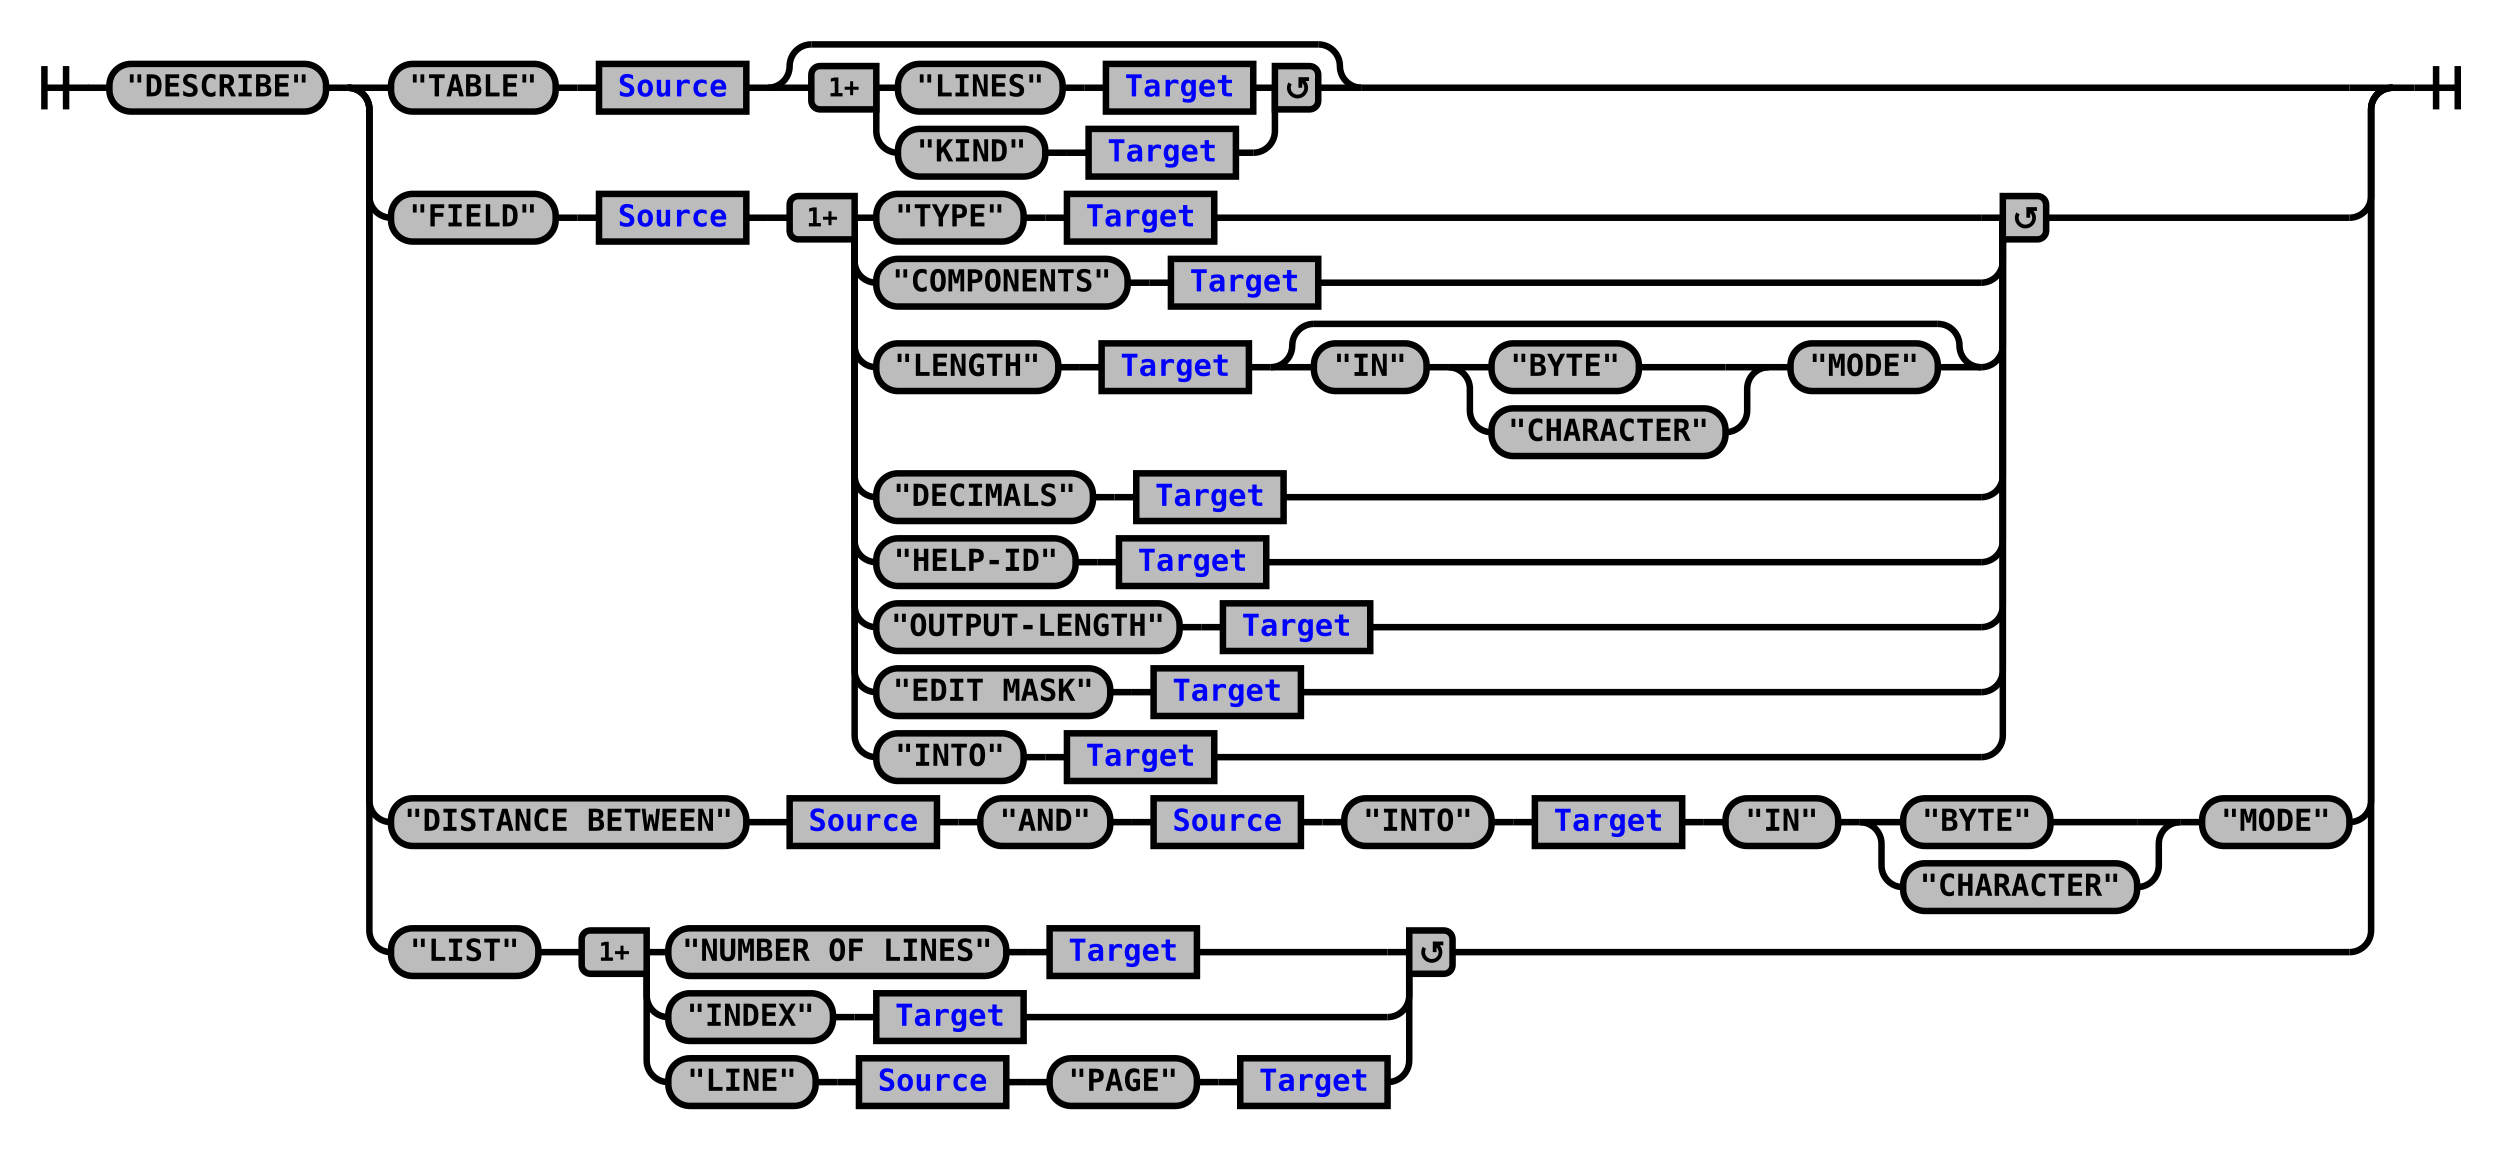
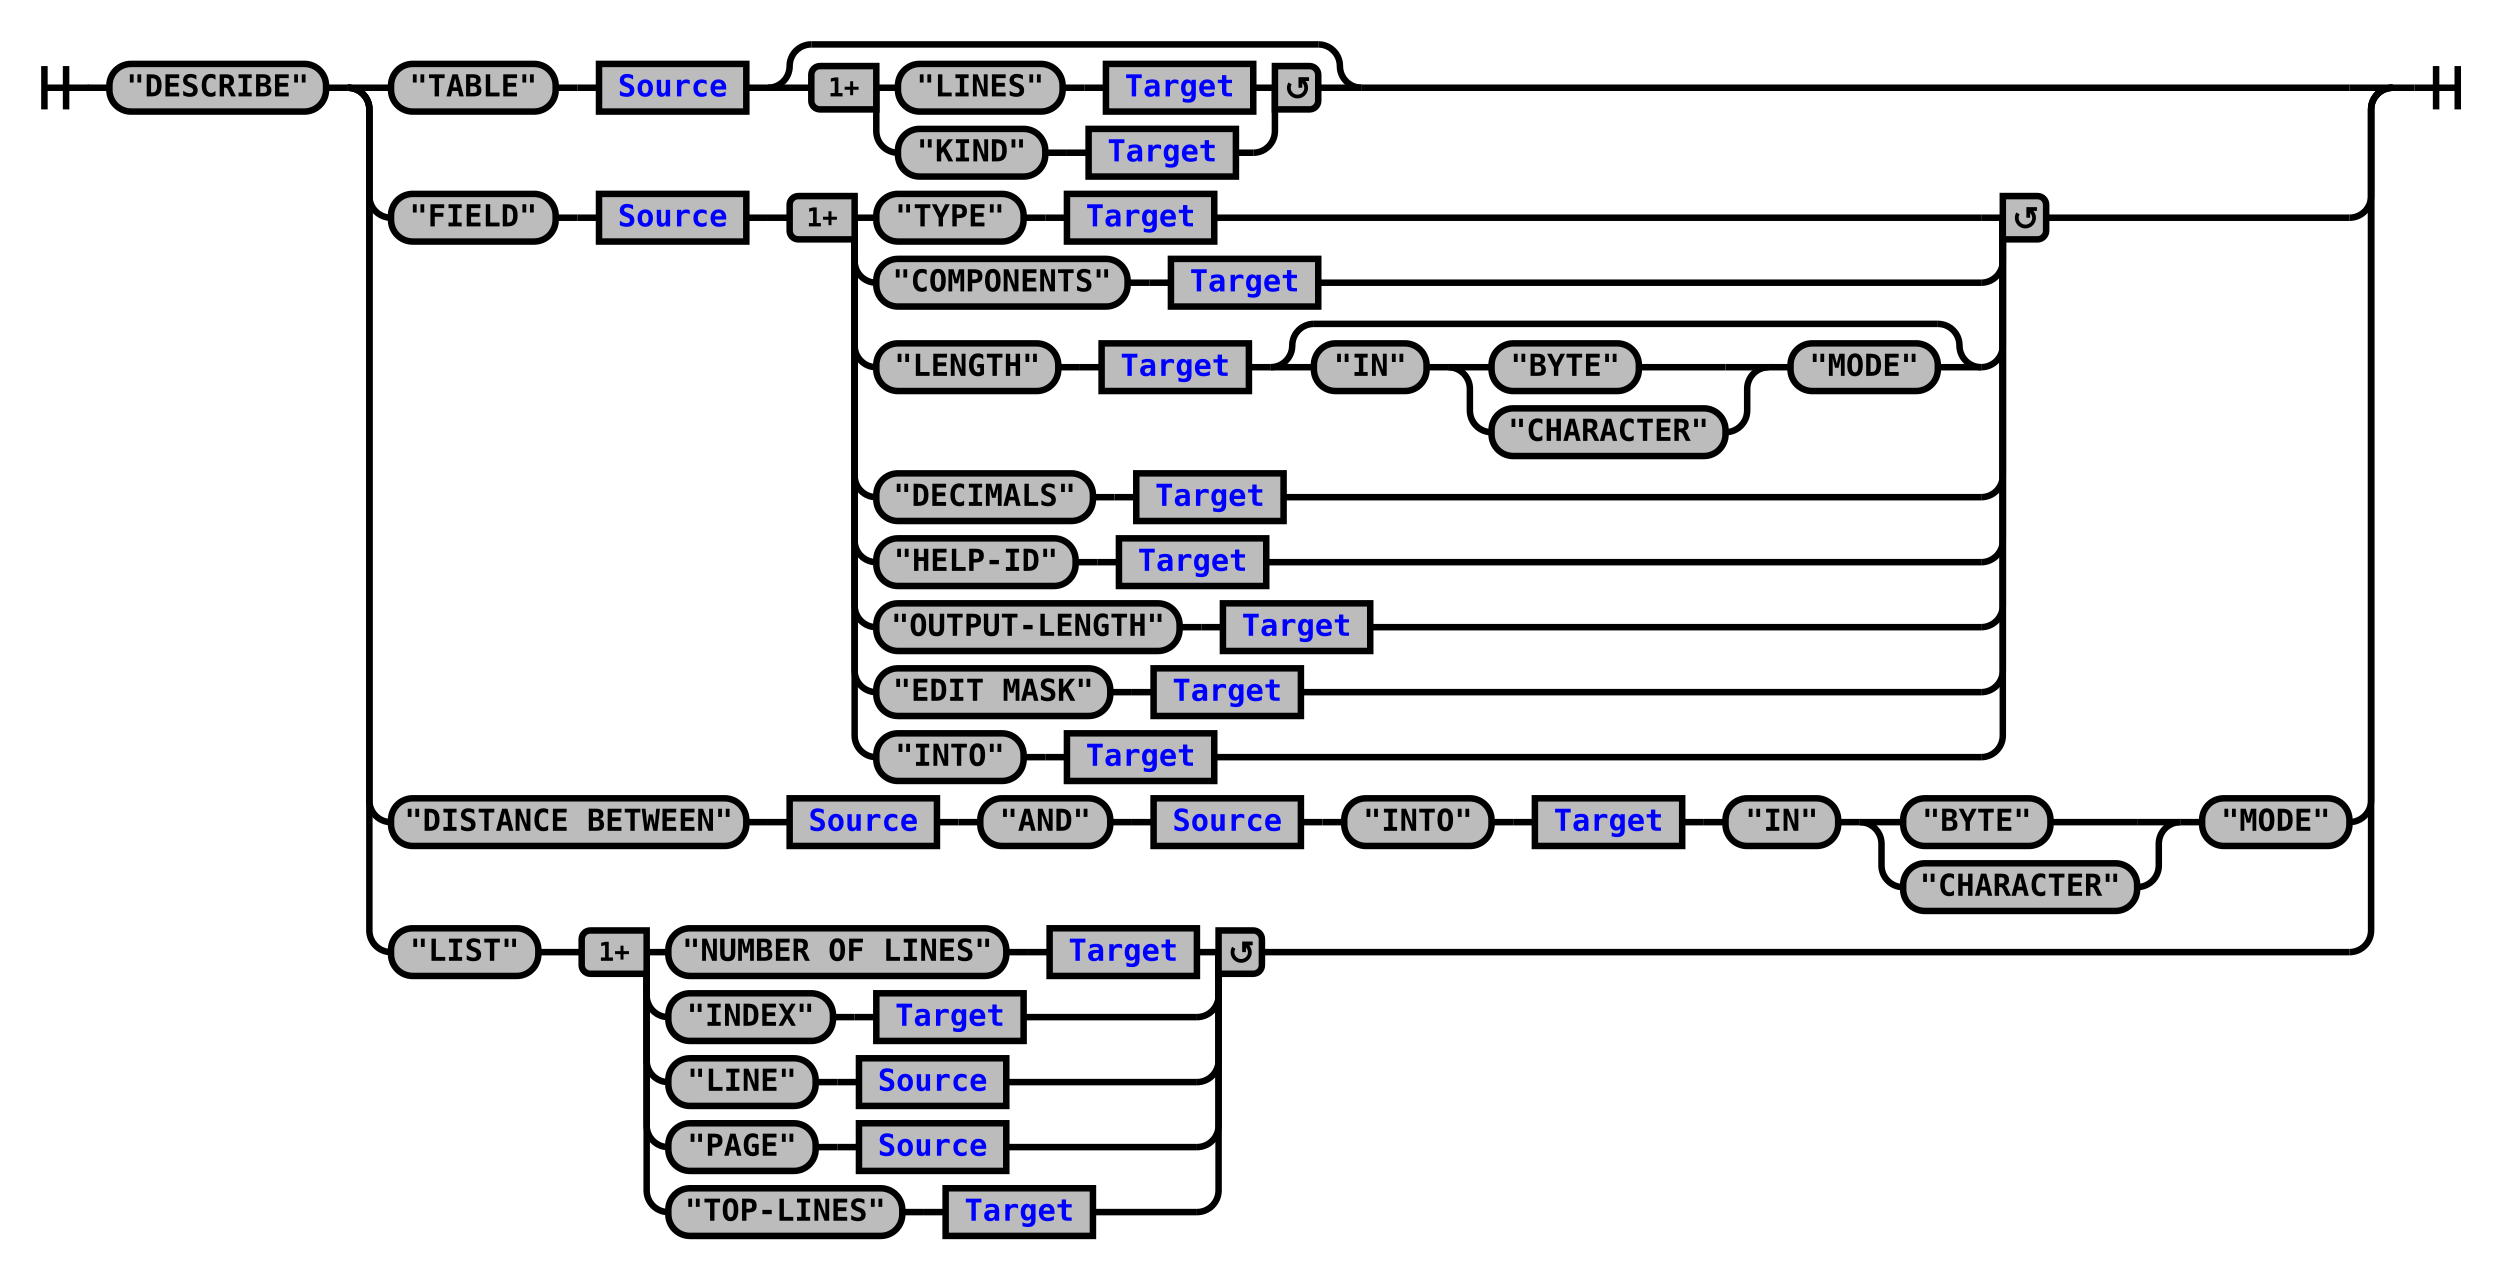
- <svg xmlns="http://www.w3.org/2000/svg" xmlns:xlink="http://www.w3.org/1999/xlink" class="railroad-diagram" width="1154" height="530" viewBox="0 0 1154 530">
+ <svg xmlns="http://www.w3.org/2000/svg" xmlns:xlink="http://www.w3.org/1999/xlink" class="railroad-diagram" width="1154" height="590" viewBox="0 0 1154 590">
  <defs>
    <style type="text/css">
path {
stroke-width: 3;
stroke: black;
fill: rgba(0,0,0,0);
}
text {
font: bold 14px monospace;
text-anchor: middle;
}
text.diagram-text {
font-size: 12px;
}
a {
fill: blue;
}
text.diagram-arrow {
font-size: 16px;
}
text.label {
text-anchor: start;
}
text.comment {
font: italic 12px monospace;
}
rect {
stroke-width: 3;
stroke: black;
fill: #BCBCBC;
}
path.diagram-text {
stroke-width: 3;
stroke: black;
fill: #BCBCBC;
cursor: help;
}
</style>
  </defs>
  <g transform="translate(.5 .5)">
    <path d="M 20 30 v 20 m 10 -20 v 20 m -10 -10 h 20.5" />
    <path d="M40 40h10" />
    <g>
      <path d="M50 40h0" />
      <path d="M1104 40h0" />
      <g class="terminal">
        <path d="M50 40h0" />
        <path d="M150 40h0" />
        <rect x="50" y="29" width="100" height="22" rx="10" ry="10" />
        <text x="100" y="44">"DESCRIBE"</text>
      </g>
      <path d="M150 40h10" />
      <g>
        <path d="M160 40h0" />
        <path d="M1104 40h0" />
        <path d="M160 40h20" />
        <g>
          <path d="M180 40h0" />
          <path d="M628 40h456" />
          <g class="terminal">
            <path d="M180 40h0" />
            <path d="M256 40h0" />
            <rect x="180" y="29" width="76" height="22" rx="10" ry="10" />
            <text x="218" y="44">"TABLE"</text>
          </g>
          <path d="M256 40h10" />
          <path d="M266 40h10" />
          <g class="non-terminal">
            <path d="M276 40h0" />
            <path d="M344 40h0" />
            <rect x="276" y="29" width="68" height="22" />
            <a xlink:href="reuse_source.svg">
              <text x="310" y="44">Source</text>
            </a>
          </g>
          <path d="M344 40h10" />
          <g>
            <path d="M354 40h0" />
            <path d="M628 40h0" />
            <path d="M354 40a10 10 0 0 0 10 -10v0a10 10 0 0 1 10 -10" />
            <g>
              <path d="M374 20h234" />
            </g>
            <path d="M608 20a10 10 0 0 1 10 10v0a10 10 0 0 0 10 10" />
            <path d="M354 40h20" />
            <g>
              <path d="M374 40h0" />
              <path d="M608 40h0" />
              <path d="M404 40h10" />
              <g>
                <path d="M414 40h0" />
                <path d="M578 40h0" />
                <g class="terminal">
                  <path d="M414 40h0" />
                  <path d="M490 40h0" />
                  <rect x="414" y="29" width="76" height="22" rx="10" ry="10" />
                  <text x="452" y="44">"LINES"</text>
                </g>
                <path d="M490 40h10" />
                <path d="M500 40h10" />
                <g class="non-terminal">
                  <path d="M510 40h0" />
                  <path d="M578 40h0" />
                  <rect x="510" y="29" width="68" height="22" />
                  <a xlink:href="reuse_target.svg">
                    <text x="544" y="44">Target</text>
                  </a>
                </g>
              </g>
              <path d="M578 40h10" />
              <path d="M404 40v20a10 10 0 0 0 10 10" />
              <g>
                <path d="M414 70h0" />
                <path d="M570 70h8" />
                <g class="terminal">
                  <path d="M414 70h0" />
                  <path d="M482 70h0" />
                  <rect x="414" y="59" width="68" height="22" rx="10" ry="10" />
                  <text x="448" y="74">"KIND"</text>
                </g>
                <path d="M482 70h10" />
                <path d="M492 70h10" />
                <g class="non-terminal">
                  <path d="M502 70h0" />
                  <path d="M570 70h0" />
                  <rect x="502" y="59" width="68" height="22" />
                  <a xlink:href="reuse_target.svg">
                    <text x="536" y="74">Target</text>
                  </a>
                </g>
              </g>
              <path d="M578 70a10 10 0 0 0 10 -10v-20" />
              <g class="diagram-text">
                <path d="M 404 30 h -26 a 4 4 0 0 0 -4 4 v 12 a 4 4 0 0 0 4 4 h 26 z" class="diagram-text" />
                <text x="389" y="44" class="diagram-text">1+</text>
                <path d="M 588 30 h 16 a 4 4 0 0 1 4 4 v 12 a 4 4 0 0 1 -4 4 h -16 z" class="diagram-text" />
                <path d="M 595 38 a 4 4 0 1 0 6 -1 m 2.75 -1 h -4 v 4 m 0 -3 h 2" style="stroke-width: 1.75" />
              </g>
            </g>
            <path d="M608 40h20" />
          </g>
        </g>
        <path d="M1084 40h20" />
        <path d="M160 40a10 10 0 0 1 10 10v40a10 10 0 0 0 10 10" />
        <g>
          <path d="M180 100h0" />
          <path d="M944 100h140" />
          <g class="terminal">
            <path d="M180 100h0" />
            <path d="M256 100h0" />
            <rect x="180" y="89" width="76" height="22" rx="10" ry="10" />
            <text x="218" y="104">"FIELD"</text>
          </g>
          <path d="M256 100h10" />
          <path d="M266 100h10" />
          <g class="non-terminal">
            <path d="M276 100h0" />
            <path d="M344 100h0" />
            <rect x="276" y="89" width="68" height="22" />
            <a xlink:href="reuse_source.svg">
              <text x="310" y="104">Source</text>
            </a>
          </g>
          <path d="M344 100h10" />
          <path d="M354 100h10" />
          <g>
            <path d="M364 100h0" />
            <path d="M944 100h0" />
            <path d="M394 100h10" />
            <g>
              <path d="M404 100h0" />
              <path d="M560 100h354" />
              <g class="terminal">
                <path d="M404 100h0" />
                <path d="M472 100h0" />
                <rect x="404" y="89" width="68" height="22" rx="10" ry="10" />
                <text x="438" y="104">"TYPE"</text>
              </g>
              <path d="M472 100h10" />
              <path d="M482 100h10" />
              <g class="non-terminal">
                <path d="M492 100h0" />
                <path d="M560 100h0" />
                <rect x="492" y="89" width="68" height="22" />
                <a xlink:href="reuse_target.svg">
                  <text x="526" y="104">Target</text>
                </a>
              </g>
            </g>
            <path d="M914 100h10" />
            <path d="M394 100v20a10 10 0 0 0 10 10" />
            <g>
              <path d="M404 130h0" />
              <path d="M608 130h306" />
              <g class="terminal">
                <path d="M404 130h0" />
                <path d="M520 130h0" />
                <rect x="404" y="119" width="116" height="22" rx="10" ry="10" />
                <text x="462" y="134">"COMPONENTS"</text>
              </g>
              <path d="M520 130h10" />
              <path d="M530 130h10" />
              <g class="non-terminal">
                <path d="M540 130h0" />
                <path d="M608 130h0" />
                <rect x="540" y="119" width="68" height="22" />
                <a xlink:href="reuse_target.svg">
                  <text x="574" y="134">Target</text>
                </a>
              </g>
            </g>
            <path d="M914 130a10 10 0 0 0 10 -10v-20" />
            <path d="M394 100v59a10 10 0 0 0 10 10" />
            <g>
              <path d="M404 169h0" />
              <path d="M914 169h0" />
              <g class="terminal">
                <path d="M404 169h0" />
                <path d="M488 169h0" />
                <rect x="404" y="158" width="84" height="22" rx="10" ry="10" />
                <text x="446" y="173">"LENGTH"</text>
              </g>
              <path d="M488 169h10" />
              <path d="M498 169h10" />
              <g class="non-terminal">
                <path d="M508 169h0" />
                <path d="M576 169h0" />
                <rect x="508" y="158" width="68" height="22" />
                <a xlink:href="reuse_target.svg">
                  <text x="542" y="173">Target</text>
                </a>
              </g>
              <path d="M576 169h10" />
              <g>
                <path d="M586 169h0" />
                <path d="M914 169h0" />
                <path d="M586 169a10 10 0 0 0 10 -10v0a10 10 0 0 1 10 -10" />
                <g>
                  <path d="M606 149h288" />
                </g>
                <path d="M894 149a10 10 0 0 1 10 10v0a10 10 0 0 0 10 10" />
                <path d="M586 169h20" />
                <g>
                  <path d="M606 169h0" />
                  <path d="M894 169h0" />
                  <g class="terminal">
                    <path d="M606 169h0" />
                    <path d="M658 169h0" />
                    <rect x="606" y="158" width="52" height="22" rx="10" ry="10" />
                    <text x="632" y="173">"IN"</text>
                  </g>
                  <path d="M658 169h10" />
                  <g>
                    <path d="M668 169h0" />
                    <path d="M816 169h0" />
                    <path d="M668 169h20" />
                    <g class="terminal">
                      <path d="M688 169h0" />
                      <path d="M756 169h40" />
                      <rect x="688" y="158" width="68" height="22" rx="10" ry="10" />
                      <text x="722" y="173">"BYTE"</text>
                    </g>
                    <path d="M796 169h20" />
                    <path d="M668 169a10 10 0 0 1 10 10v10a10 10 0 0 0 10 10" />
                    <g class="terminal">
                      <path d="M688 199h0" />
                      <path d="M796 199h0" />
                      <rect x="688" y="188" width="108" height="22" rx="10" ry="10" />
                      <text x="742" y="203">"CHARACTER"</text>
                    </g>
                    <path d="M796 199a10 10 0 0 0 10 -10v-10a10 10 0 0 1 10 -10" />
                  </g>
                  <path d="M816 169h10" />
                  <g class="terminal">
                    <path d="M826 169h0" />
                    <path d="M894 169h0" />
                    <rect x="826" y="158" width="68" height="22" rx="10" ry="10" />
                    <text x="860" y="173">"MODE"</text>
                  </g>
                </g>
                <path d="M894 169h20" />
              </g>
            </g>
            <path d="M914 169a10 10 0 0 0 10 -10v-59" />
            <path d="M394 100v119a10 10 0 0 0 10 10" />
            <g>
              <path d="M404 229h0" />
              <path d="M592 229h322" />
              <g class="terminal">
                <path d="M404 229h0" />
                <path d="M504 229h0" />
                <rect x="404" y="218" width="100" height="22" rx="10" ry="10" />
                <text x="454" y="233">"DECIMALS"</text>
              </g>
              <path d="M504 229h10" />
              <path d="M514 229h10" />
              <g class="non-terminal">
                <path d="M524 229h0" />
                <path d="M592 229h0" />
                <rect x="524" y="218" width="68" height="22" />
                <a xlink:href="reuse_target.svg">
                  <text x="558" y="233">Target</text>
                </a>
              </g>
            </g>
            <path d="M914 229a10 10 0 0 0 10 -10v-119" />
            <path d="M394 100v149a10 10 0 0 0 10 10" />
            <g>
              <path d="M404 259h0" />
              <path d="M584 259h330" />
              <g class="terminal">
                <path d="M404 259h0" />
                <path d="M496 259h0" />
                <rect x="404" y="248" width="92" height="22" rx="10" ry="10" />
                <text x="450" y="263">"HELP-ID"</text>
              </g>
              <path d="M496 259h10" />
              <path d="M506 259h10" />
              <g class="non-terminal">
                <path d="M516 259h0" />
                <path d="M584 259h0" />
                <rect x="516" y="248" width="68" height="22" />
                <a xlink:href="reuse_target.svg">
                  <text x="550" y="263">Target</text>
                </a>
              </g>
            </g>
            <path d="M914 259a10 10 0 0 0 10 -10v-149" />
            <path d="M394 100v179a10 10 0 0 0 10 10" />
            <g>
              <path d="M404 289h0" />
              <path d="M632 289h282" />
              <g class="terminal">
                <path d="M404 289h0" />
                <path d="M544 289h0" />
                <rect x="404" y="278" width="140" height="22" rx="10" ry="10" />
                <text x="474" y="293">"OUTPUT-LENGTH"</text>
              </g>
              <path d="M544 289h10" />
              <path d="M554 289h10" />
              <g class="non-terminal">
                <path d="M564 289h0" />
                <path d="M632 289h0" />
                <rect x="564" y="278" width="68" height="22" />
                <a xlink:href="reuse_target.svg">
                  <text x="598" y="293">Target</text>
                </a>
              </g>
            </g>
            <path d="M914 289a10 10 0 0 0 10 -10v-179" />
            <path d="M394 100v209a10 10 0 0 0 10 10" />
            <g>
              <path d="M404 319h0" />
              <path d="M600 319h314" />
              <g class="terminal">
                <path d="M404 319h0" />
                <path d="M512 319h0" />
                <rect x="404" y="308" width="108" height="22" rx="10" ry="10" />
                <text x="458" y="323">"EDIT MASK"</text>
              </g>
              <path d="M512 319h10" />
              <path d="M522 319h10" />
              <g class="non-terminal">
                <path d="M532 319h0" />
                <path d="M600 319h0" />
                <rect x="532" y="308" width="68" height="22" />
                <a xlink:href="reuse_target.svg">
                  <text x="566" y="323">Target</text>
                </a>
              </g>
            </g>
            <path d="M914 319a10 10 0 0 0 10 -10v-209" />
            <path d="M394 100v239a10 10 0 0 0 10 10" />
            <g>
              <path d="M404 349h0" />
              <path d="M560 349h354" />
              <g class="terminal">
                <path d="M404 349h0" />
                <path d="M472 349h0" />
                <rect x="404" y="338" width="68" height="22" rx="10" ry="10" />
                <text x="438" y="353">"INTO"</text>
              </g>
              <path d="M472 349h10" />
              <path d="M482 349h10" />
              <g class="non-terminal">
                <path d="M492 349h0" />
                <path d="M560 349h0" />
                <rect x="492" y="338" width="68" height="22" />
                <a xlink:href="reuse_target.svg">
                  <text x="526" y="353">Target</text>
                </a>
              </g>
            </g>
            <path d="M914 349a10 10 0 0 0 10 -10v-239" />
            <g class="diagram-text">
              <path d="M 394 90 h -26 a 4 4 0 0 0 -4 4 v 12 a 4 4 0 0 0 4 4 h 26 z" class="diagram-text" />
              <text x="379" y="104" class="diagram-text">1+</text>
              <path d="M 924 90 h 16 a 4 4 0 0 1 4 4 v 12 a 4 4 0 0 1 -4 4 h -16 z" class="diagram-text" />
              <path d="M 931 98 a 4 4 0 1 0 6 -1 m 2.75 -1 h -4 v 4 m 0 -3 h 2" style="stroke-width: 1.75" />
            </g>
          </g>
        </g>
        <path d="M1084 100a10 10 0 0 0 10 -10v-40a10 10 0 0 1 10 -10" />
        <path d="M160 40a10 10 0 0 1 10 10v319a10 10 0 0 0 10 10" />
        <g>
          <path d="M180 379h0" />
          <path d="M1084 379h0" />
          <g class="terminal">
            <path d="M180 379h0" />
            <path d="M344 379h0" />
            <rect x="180" y="368" width="164" height="22" rx="10" ry="10" />
            <text x="262" y="383">"DISTANCE BETWEEN"</text>
          </g>
          <path d="M344 379h10" />
          <path d="M354 379h10" />
          <g class="non-terminal">
            <path d="M364 379h0" />
            <path d="M432 379h0" />
            <rect x="364" y="368" width="68" height="22" />
            <a xlink:href="reuse_source.svg">
              <text x="398" y="383">Source</text>
            </a>
          </g>
          <path d="M432 379h10" />
          <path d="M442 379h10" />
          <g class="terminal">
            <path d="M452 379h0" />
            <path d="M512 379h0" />
            <rect x="452" y="368" width="60" height="22" rx="10" ry="10" />
            <text x="482" y="383">"AND"</text>
          </g>
          <path d="M512 379h10" />
          <path d="M522 379h10" />
          <g class="non-terminal">
            <path d="M532 379h0" />
            <path d="M600 379h0" />
            <rect x="532" y="368" width="68" height="22" />
            <a xlink:href="reuse_source.svg">
              <text x="566" y="383">Source</text>
            </a>
          </g>
          <path d="M600 379h10" />
          <path d="M610 379h10" />
          <g class="terminal">
            <path d="M620 379h0" />
            <path d="M688 379h0" />
            <rect x="620" y="368" width="68" height="22" rx="10" ry="10" />
            <text x="654" y="383">"INTO"</text>
          </g>
          <path d="M688 379h10" />
          <path d="M698 379h10" />
          <g class="non-terminal">
            <path d="M708 379h0" />
            <path d="M776 379h0" />
            <rect x="708" y="368" width="68" height="22" />
            <a xlink:href="reuse_target.svg">
              <text x="742" y="383">Target</text>
            </a>
          </g>
          <path d="M776 379h10" />
          <path d="M786 379h10" />
          <g>
            <path d="M796 379h0" />
            <path d="M1084 379h0" />
            <g class="terminal">
              <path d="M796 379h0" />
              <path d="M848 379h0" />
              <rect x="796" y="368" width="52" height="22" rx="10" ry="10" />
              <text x="822" y="383">"IN"</text>
            </g>
            <path d="M848 379h10" />
            <g>
              <path d="M858 379h0" />
              <path d="M1006 379h0" />
              <path d="M858 379h20" />
              <g class="terminal">
                <path d="M878 379h0" />
                <path d="M946 379h40" />
                <rect x="878" y="368" width="68" height="22" rx="10" ry="10" />
                <text x="912" y="383">"BYTE"</text>
              </g>
              <path d="M986 379h20" />
              <path d="M858 379a10 10 0 0 1 10 10v10a10 10 0 0 0 10 10" />
              <g class="terminal">
                <path d="M878 409h0" />
                <path d="M986 409h0" />
                <rect x="878" y="398" width="108" height="22" rx="10" ry="10" />
                <text x="932" y="413">"CHARACTER"</text>
              </g>
              <path d="M986 409a10 10 0 0 0 10 -10v-10a10 10 0 0 1 10 -10" />
            </g>
            <path d="M1006 379h10" />
            <g class="terminal">
              <path d="M1016 379h0" />
              <path d="M1084 379h0" />
              <rect x="1016" y="368" width="68" height="22" rx="10" ry="10" />
              <text x="1050" y="383">"MODE"</text>
            </g>
          </g>
        </g>
        <path d="M1084 379a10 10 0 0 0 10 -10v-319a10 10 0 0 1 10 -10" />
        <path d="M160 40a10 10 0 0 1 10 10v379a10 10 0 0 0 10 10" />
        <g>
          <path d="M180 439h0" />
-           <path d="M670 439h414" />
+           <path d="M582 439h502" />
          <g class="terminal">
            <path d="M180 439h0" />
            <path d="M248 439h0" />
            <rect x="180" y="428" width="68" height="22" rx="10" ry="10" />
            <text x="214" y="443">"LIST"</text>
          </g>
          <path d="M248 439h10" />
          <path d="M258 439h10" />
          <g>
            <path d="M268 439h0" />
-             <path d="M670 439h0" />
+             <path d="M582 439h0" />
            <path d="M298 439h10" />
            <g>
              <path d="M308 439h0" />
-               <path d="M552 439h88" />
+               <path d="M552 439h0" />
              <g class="terminal">
                <path d="M308 439h0" />
                <path d="M464 439h0" />
                <rect x="308" y="428" width="156" height="22" rx="10" ry="10" />
                <text x="386" y="443">"NUMBER OF LINES"</text>
              </g>
              <path d="M464 439h10" />
              <path d="M474 439h10" />
              <g class="non-terminal">
                <path d="M484 439h0" />
                <path d="M552 439h0" />
                <rect x="484" y="428" width="68" height="22" />
                <a xlink:href="reuse_target.svg">
                  <text x="518" y="443">Target</text>
                </a>
              </g>
            </g>
-             <path d="M640 439h10" />
+             <path d="M552 439h10" />
            <path d="M298 439v20a10 10 0 0 0 10 10" />
            <g>
              <path d="M308 469h0" />
-               <path d="M472 469h168" />
+               <path d="M472 469h80" />
              <g class="terminal">
                <path d="M308 469h0" />
                <path d="M384 469h0" />
                <rect x="308" y="458" width="76" height="22" rx="10" ry="10" />
                <text x="346" y="473">"INDEX"</text>
              </g>
              <path d="M384 469h10" />
              <path d="M394 469h10" />
              <g class="non-terminal">
                <path d="M404 469h0" />
                <path d="M472 469h0" />
                <rect x="404" y="458" width="68" height="22" />
                <a xlink:href="reuse_target.svg">
                  <text x="438" y="473">Target</text>
                </a>
              </g>
            </g>
-             <path d="M640 469a10 10 0 0 0 10 -10v-20" />
+             <path d="M552 469a10 10 0 0 0 10 -10v-20" />
            <path d="M298 439v50a10 10 0 0 0 10 10" />
            <g>
              <path d="M308 499h0" />
-               <path d="M640 499h0" />
+               <path d="M464 499h88" />
              <g class="terminal">
                <path d="M308 499h0" />
                <path d="M376 499h0" />
                <rect x="308" y="488" width="68" height="22" rx="10" ry="10" />
                <text x="342" y="503">"LINE"</text>
              </g>
              <path d="M376 499h10" />
              <path d="M386 499h10" />
              <g class="non-terminal">
                <path d="M396 499h0" />
                <path d="M464 499h0" />
                <rect x="396" y="488" width="68" height="22" />
                <a xlink:href="reuse_source.svg">
                  <text x="430" y="503">Source</text>
                </a>
              </g>
-               <path d="M464 499h10" />
-               <path d="M474 499h10" />
-               <g class="terminal">
-                 <path d="M484 499h0" />
-                 <path d="M552 499h0" />
-                 <rect x="484" y="488" width="68" height="22" rx="10" ry="10" />
-                 <text x="518" y="503">"PAGE"</text>
-               </g>
-               <path d="M552 499h10" />
-               <path d="M562 499h10" />
-               <g class="non-terminal">
-                 <path d="M572 499h0" />
-                 <path d="M640 499h0" />
-                 <rect x="572" y="488" width="68" height="22" />
-                 <a xlink:href="reuse_target.svg">
-                   <text x="606" y="503">Target</text>
-                 </a>
-               </g>
-             </g>
-             <path d="M640 499a10 10 0 0 0 10 -10v-50" />
+             </g>
+             <path d="M552 499a10 10 0 0 0 10 -10v-50" />
+             <path d="M298 439v80a10 10 0 0 0 10 10" />
+             <g>
+               <path d="M308 529h0" />
+               <path d="M464 529h88" />
+               <g class="terminal">
+                 <path d="M308 529h0" />
+                 <path d="M376 529h0" />
+                 <rect x="308" y="518" width="68" height="22" rx="10" ry="10" />
+                 <text x="342" y="533">"PAGE"</text>
+               </g>
+               <path d="M376 529h10" />
+               <path d="M386 529h10" />
+               <g class="non-terminal">
+                 <path d="M396 529h0" />
+                 <path d="M464 529h0" />
+                 <rect x="396" y="518" width="68" height="22" />
+                 <a xlink:href="reuse_source.svg">
+                   <text x="430" y="533">Source</text>
+                 </a>
+               </g>
+             </g>
+             <path d="M552 529a10 10 0 0 0 10 -10v-80" />
+             <path d="M298 439v110a10 10 0 0 0 10 10" />
+             <g>
+               <path d="M308 559h0" />
+               <path d="M504 559h48" />
+               <g class="terminal">
+                 <path d="M308 559h0" />
+                 <path d="M416 559h0" />
+                 <rect x="308" y="548" width="108" height="22" rx="10" ry="10" />
+                 <text x="362" y="563">"TOP-LINES"</text>
+               </g>
+               <path d="M416 559h10" />
+               <path d="M426 559h10" />
+               <g class="non-terminal">
+                 <path d="M436 559h0" />
+                 <path d="M504 559h0" />
+                 <rect x="436" y="548" width="68" height="22" />
+                 <a xlink:href="reuse_target.svg">
+                   <text x="470" y="563">Target</text>
+                 </a>
+               </g>
+             </g>
+             <path d="M552 559a10 10 0 0 0 10 -10v-110" />
            <g class="diagram-text">
              <path d="M 298 429 h -26 a 4 4 0 0 0 -4 4 v 12 a 4 4 0 0 0 4 4 h 26 z" class="diagram-text" />
              <text x="283" y="443" class="diagram-text">1+</text>
-               <path d="M 650 429 h 16 a 4 4 0 0 1 4 4 v 12 a 4 4 0 0 1 -4 4 h -16 z" class="diagram-text" />
-               <path d="M 657 437 a 4 4 0 1 0 6 -1 m 2.75 -1 h -4 v 4 m 0 -3 h 2" style="stroke-width: 1.75" />
+               <path d="M 562 429 h 16 a 4 4 0 0 1 4 4 v 12 a 4 4 0 0 1 -4 4 h -16 z" class="diagram-text" />
+               <path d="M 569 437 a 4 4 0 1 0 6 -1 m 2.75 -1 h -4 v 4 m 0 -3 h 2" style="stroke-width: 1.75" />
            </g>
          </g>
        </g>
        <path d="M1084 439a10 10 0 0 0 10 -10v-379a10 10 0 0 1 10 -10" />
      </g>
    </g>
    <path d="M1104 40h10" />
    <path d="M 1114 40 h 20 m -10 -10 v 20 m 10 -20 v 20" />
  </g>
</svg>
